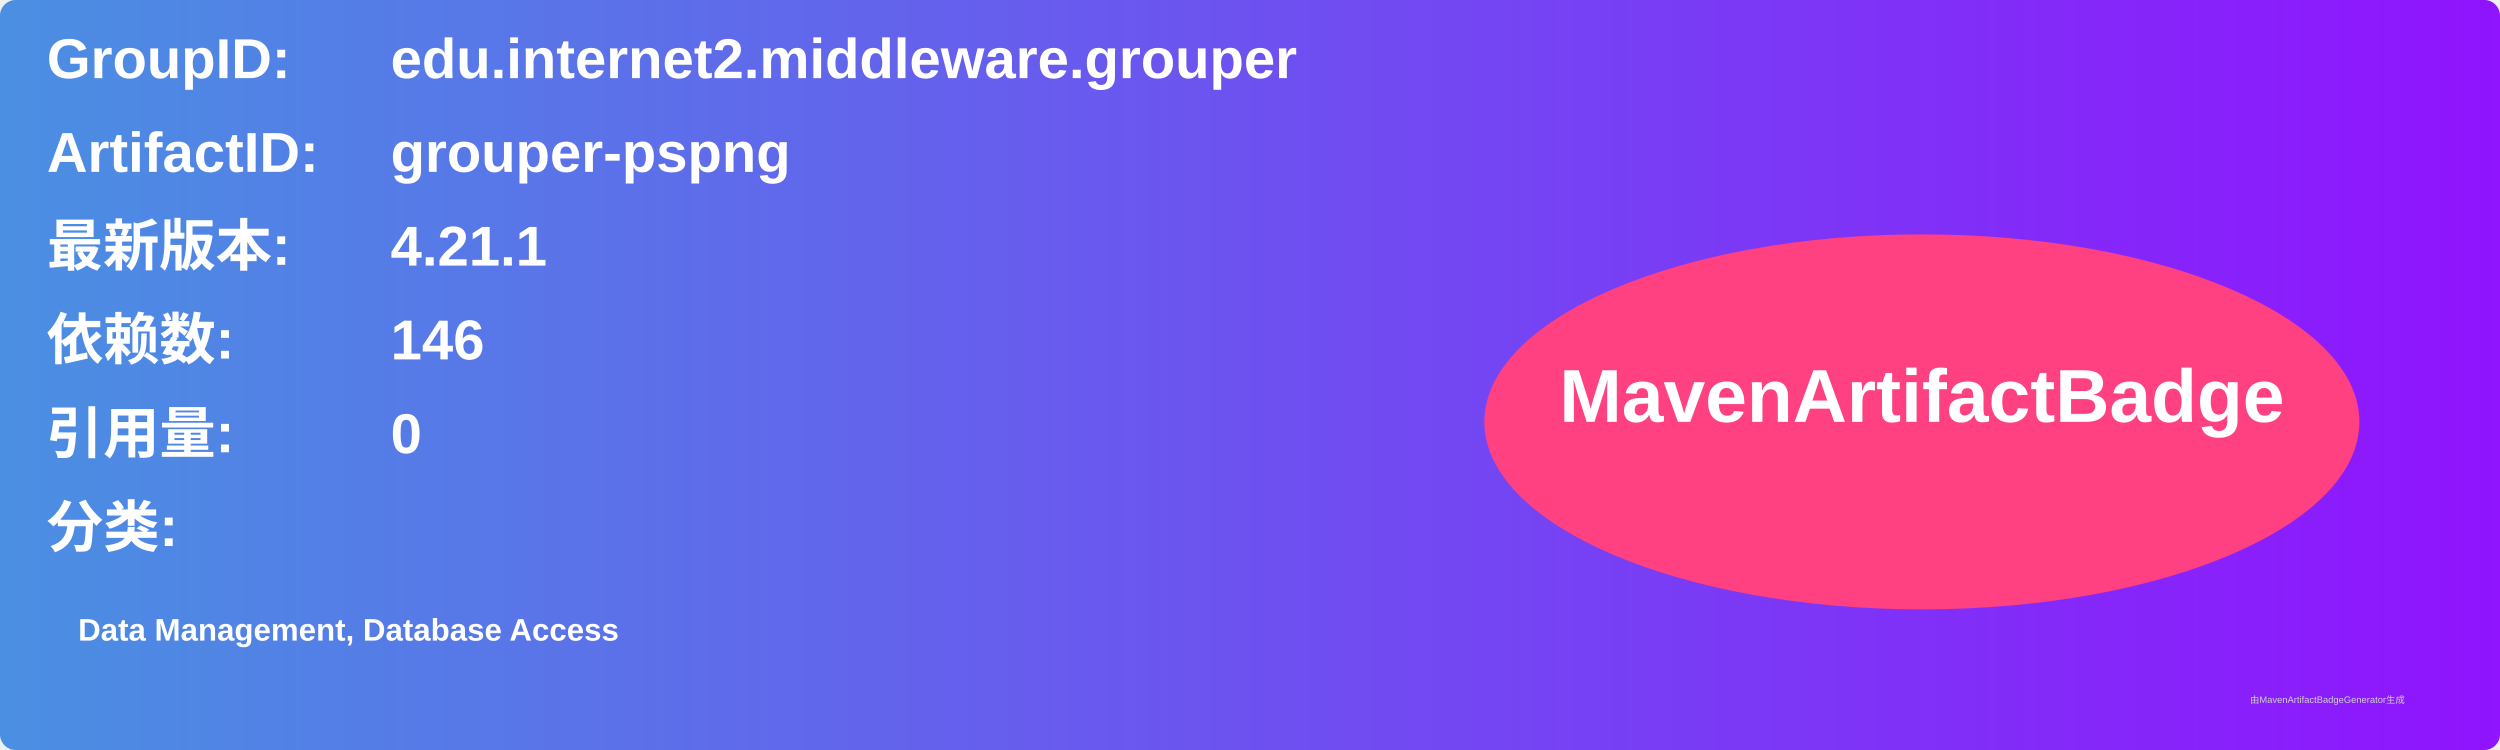
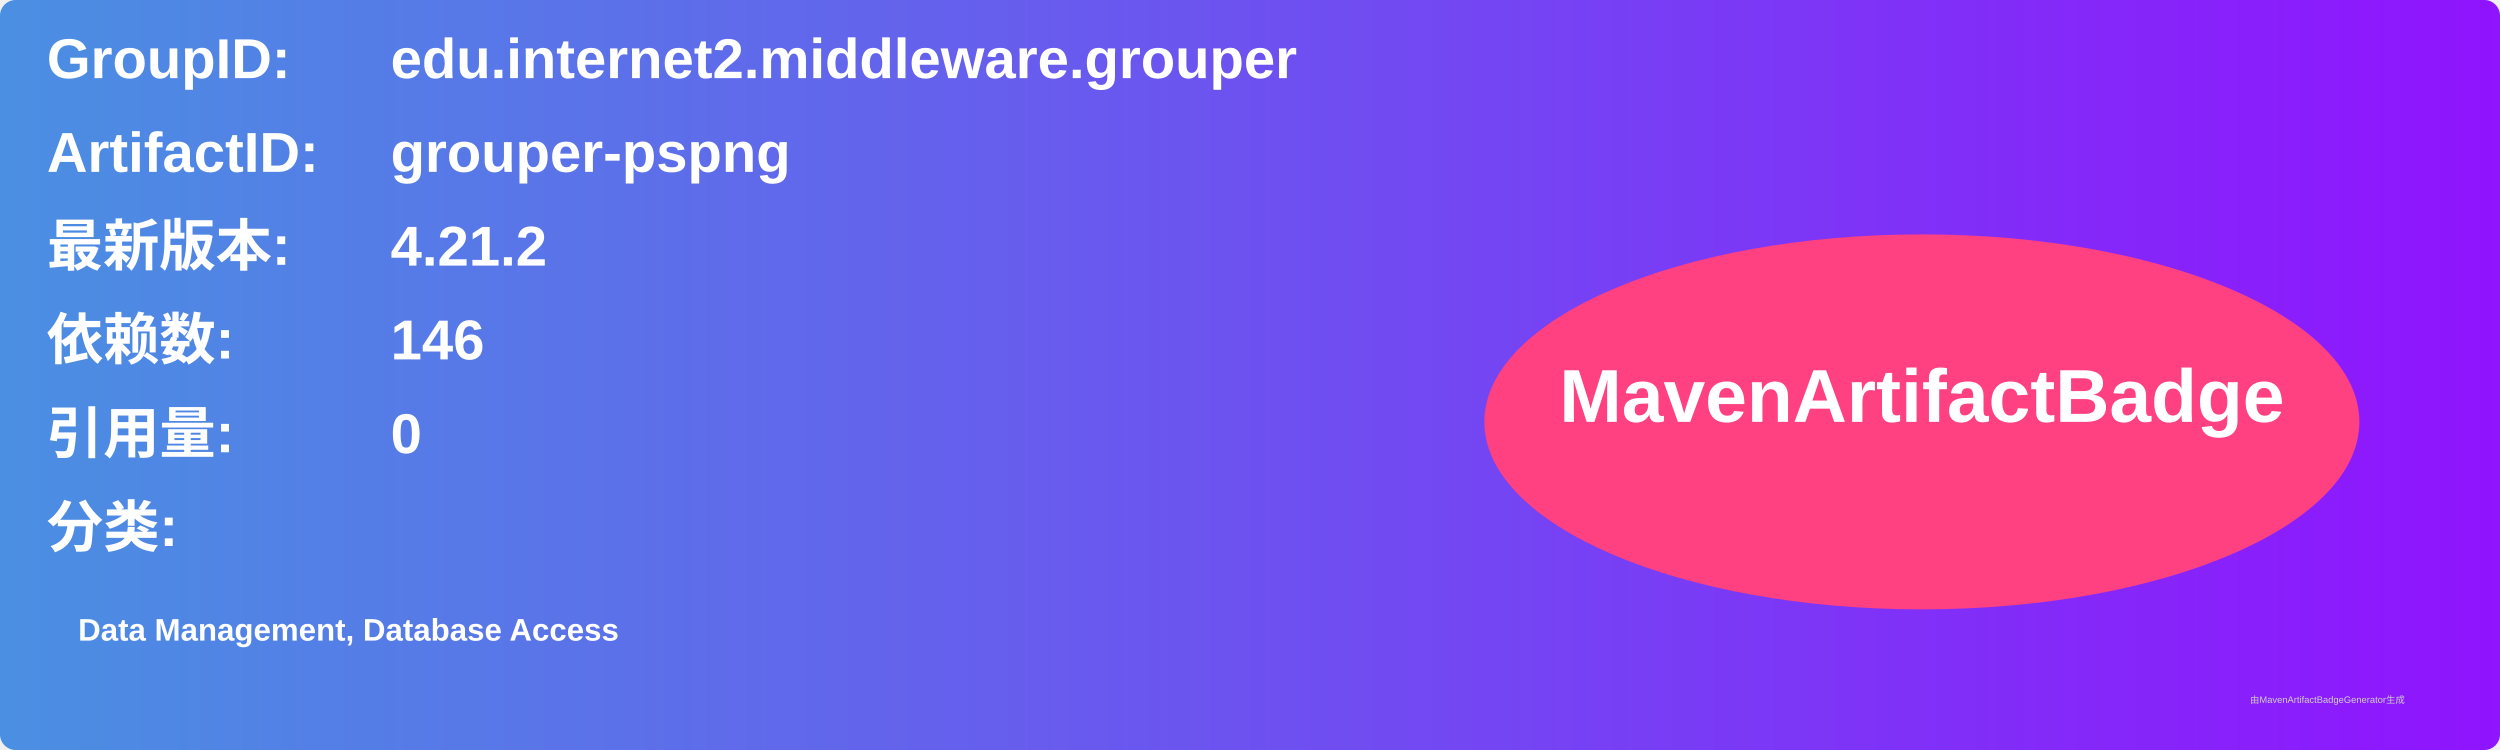
<svg xmlns="http://www.w3.org/2000/svg" width="800" height="240" viewBox="0 0 800 240">
  <linearGradient id="grad" x1="0%" y1="0%" x2="100%" y2="0%">
    <stop offset="0%" stop-color="#4a90e2" />
    <stop offset="100%" stop-color="#9013fe" />
  </linearGradient>
  <rect width="100%" height="100%" rx="5" ry="5" fill="url(#grad)" />
  <g transform="translate(15, 15)">
    <text x="0" y="10" font-family="Arial" font-size="18" fill="white" font-weight="bold" width="260">GroupID:</text>
    <text x="110" y="10" font-family="Arial" font-size="18" fill="white" font-weight="bold" width="460">edu.internet2.middleware.grouper</text>
    <text x="0" y="40" font-family="Arial" font-size="18" fill="white" font-weight="bold" width="260">ArtifactID:</text>
    <text x="110" y="40" font-family="Arial" font-size="18" fill="white" font-weight="bold" width="460">grouper-pspng</text>
    <text x="0" y="70" font-family="Arial" font-size="18" fill="white" font-weight="bold">最新版本:</text>
    <text x="110" y="70" font-family="Arial" font-size="18" fill="white" font-weight="bold">
-       <tspan font-weight="bold">4.21.1</tspan>
+       <tspan font-weight="bold">4.21.2</tspan>
    </text>
    <text x="0" y="100" font-family="Arial" font-size="18" fill="white" font-weight="bold">依赖数: </text>
    <text x="110" y="100" font-family="Arial" font-size="18" fill="white">
      <tspan font-weight="bold">146</tspan>
    </text>
    <text x="0" y="130" font-family="Arial" font-size="18" fill="white" font-weight="bold">引用量: </text>
    <text x="110" y="130" font-family="Arial" font-size="18" fill="white">
      <tspan font-weight="bold">0</tspan>
    </text>
    <text x="0" y="160" font-family="Arial" font-size="18" fill="white" font-weight="bold">分类:</text>
    <text x="10" y="190" font-family="Arial" font-size="10" fill="white">
      <tspan font-weight="bold">Data Management, Database Access</tspan>
    </text>
    <ellipse cx="600" cy="120" rx="140" ry="60" fill="#ff4081" />
    <text x="600" y="120" text-anchor="middle" font-family="Arial" font-size="24" fill="white" font-weight="bold">MavenArtifactBadge</text>
  </g>
  <text x="720" y="225" font-family="Arial" font-size="3" fill="#d0d0d0">由MavenArtifactBadgeGenerator生成</text>
</svg>
